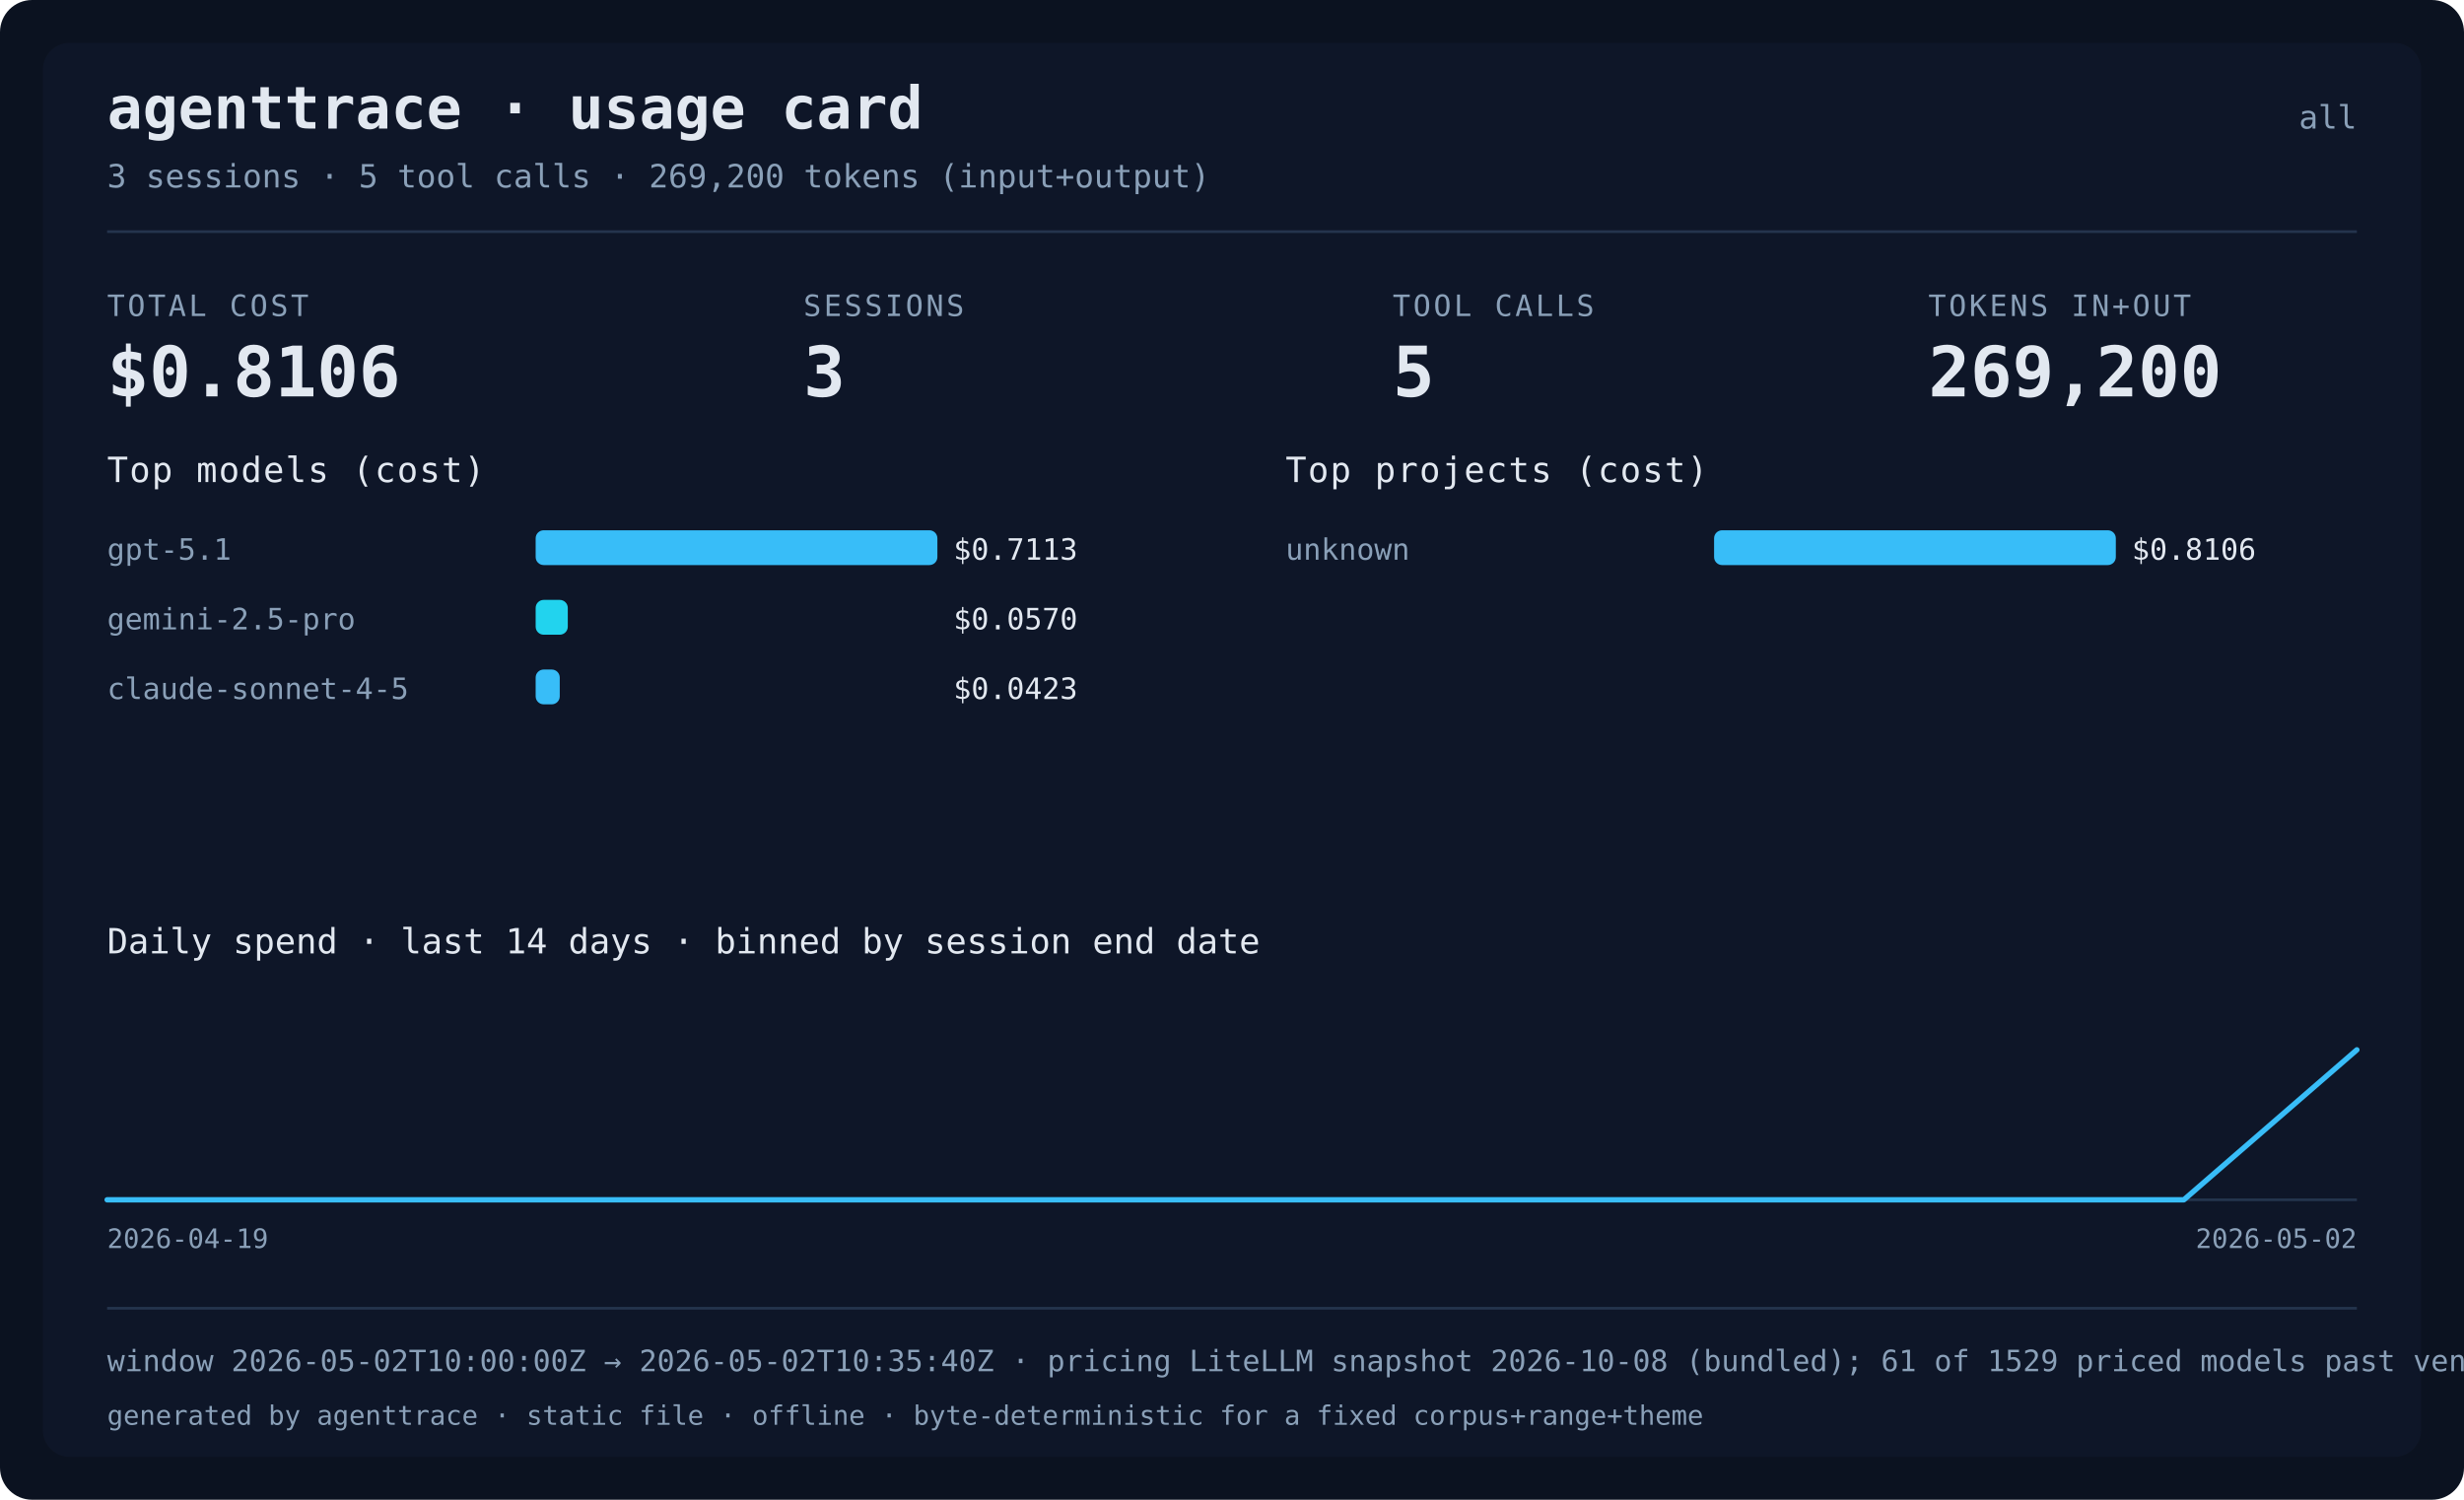
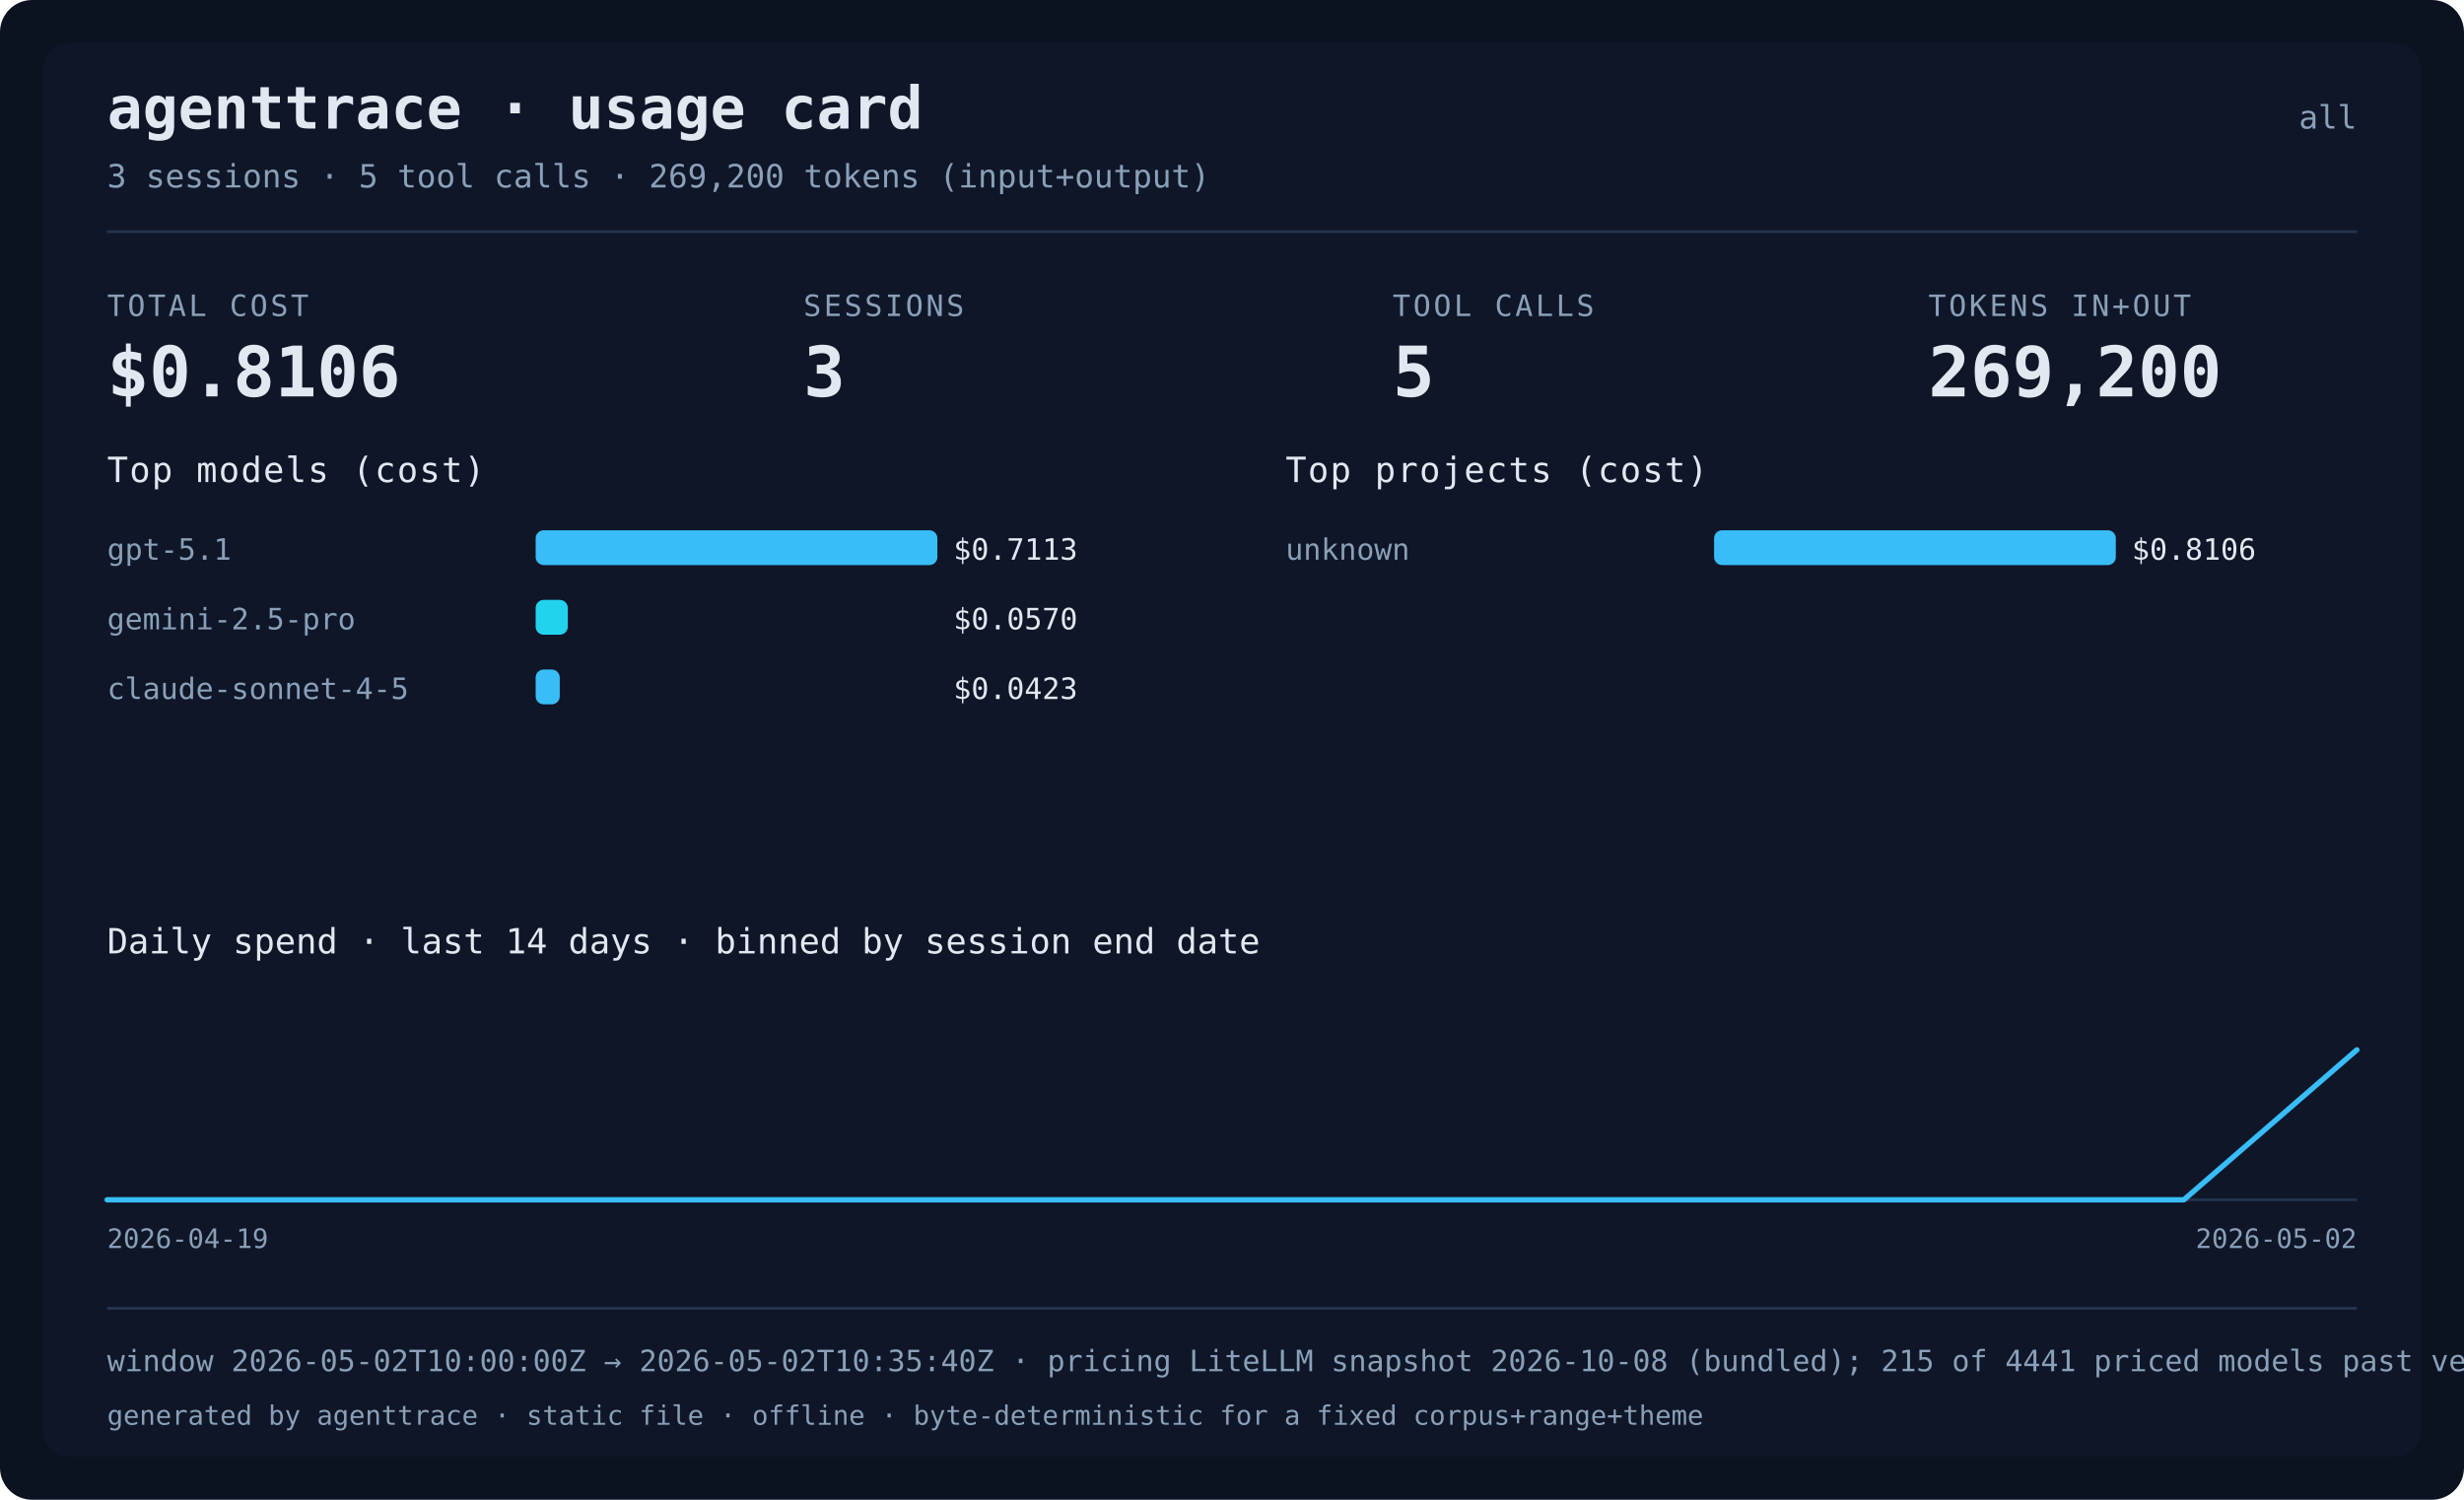
<svg xmlns="http://www.w3.org/2000/svg" width="920" height="560" viewBox="0 0 920 560" role="img" aria-label="agenttrace usage card">
  <rect class="card-bg" x="0" y="0" width="920" height="560" rx="12" fill="#0b1220" />
  <rect class="card-panel" x="16" y="16" width="888" height="528" rx="10" fill="#111a2e" fill-opacity="0.6" />
  <text x="40" y="48" fill="#e2e8f0" font-size="22" font-weight="bold" font-family="ui-monospace, Menlo, monospace">agenttrace · usage card</text>
  <text x="880" y="48" text-anchor="end" fill="#8aa0b8" font-size="12" font-family="ui-monospace, Menlo, monospace">all</text>
  <text x="40" y="70" fill="#8aa0b8" font-size="12" font-family="ui-monospace, Menlo, monospace">3 sessions · 5 tool calls · 269,200 tokens (input+output)</text>
  <rect x="40" y="86" width="840" height="1" fill="#24344d" />
  <text x="40" y="118" fill="#8aa0b8" font-size="11" letter-spacing="1" font-family="ui-monospace, Menlo, monospace">TOTAL COST</text>
  <text x="40" y="148" fill="#e2e8f0" font-size="26" font-weight="bold" font-family="ui-monospace, Menlo, monospace">$0.8106</text>
  <text x="300" y="118" fill="#8aa0b8" font-size="11" letter-spacing="1" font-family="ui-monospace, Menlo, monospace">SESSIONS</text>
  <text x="300" y="148" fill="#e2e8f0" font-size="26" font-weight="bold" font-family="ui-monospace, Menlo, monospace">3</text>
  <text x="520" y="118" fill="#8aa0b8" font-size="11" letter-spacing="1" font-family="ui-monospace, Menlo, monospace">TOOL CALLS</text>
  <text x="520" y="148" fill="#e2e8f0" font-size="26" font-weight="bold" font-family="ui-monospace, Menlo, monospace">5</text>
  <text x="720" y="118" fill="#8aa0b8" font-size="11" letter-spacing="1" font-family="ui-monospace, Menlo, monospace">TOKENS IN+OUT</text>
  <text x="720" y="148" fill="#e2e8f0" font-size="26" font-weight="bold" font-family="ui-monospace, Menlo, monospace">269,200</text>
  <text x="40" y="180" fill="#e2e8f0" font-size="13" font-family="ui-monospace, Menlo, monospace" letter-spacing="0.5">Top models (cost)</text>
  <text x="40" y="209" fill="#8aa0b8" font-size="11" font-family="ui-monospace, Menlo, monospace">gpt-5.1</text>
  <rect x="200" y="198" width="150" height="13" rx="3" fill="#38bdf8" />
  <text x="356" y="209" fill="#e2e8f0" font-size="11" font-family="ui-monospace, Menlo, monospace">$0.7113</text>
  <text x="40" y="235" fill="#8aa0b8" font-size="11" font-family="ui-monospace, Menlo, monospace">gemini-2.5-pro</text>
  <rect x="200" y="224" width="12" height="13" rx="3" fill="#22d3ee" />
  <text x="356" y="235" fill="#e2e8f0" font-size="11" font-family="ui-monospace, Menlo, monospace">$0.0570</text>
  <text x="40" y="261" fill="#8aa0b8" font-size="11" font-family="ui-monospace, Menlo, monospace">claude-sonnet-4-5</text>
  <rect x="200" y="250" width="9" height="13" rx="3" fill="#38bdf8" />
  <text x="356" y="261" fill="#e2e8f0" font-size="11" font-family="ui-monospace, Menlo, monospace">$0.0423</text>
  <text x="480" y="180" fill="#e2e8f0" font-size="13" font-family="ui-monospace, Menlo, monospace" letter-spacing="0.5">Top projects (cost)</text>
  <text x="480" y="209" fill="#8aa0b8" font-size="11" font-family="ui-monospace, Menlo, monospace">unknown</text>
  <rect x="640" y="198" width="150" height="13" rx="3" fill="#38bdf8" />
  <text x="796" y="209" fill="#e2e8f0" font-size="11" font-family="ui-monospace, Menlo, monospace">$0.8106</text>
  <text x="40" y="356" fill="#e2e8f0" font-size="13" font-family="ui-monospace, Menlo, monospace">Daily spend · last 14 days · binned by session end date</text>
  <text x="40" y="466" fill="#8aa0b8" font-size="10" font-family="ui-monospace, Menlo, monospace">2026-04-19</text>
  <text x="880" y="466" text-anchor="end" fill="#8aa0b8" font-size="10" font-family="ui-monospace, Menlo, monospace">2026-05-02</text>
  <line x1="40" y1="448.0" x2="880" y2="448.0" stroke="#24344d" stroke-width="1" />
  <polyline points="40.0,448.0 104.6,448.0 169.2,448.0 233.8,448.0 298.5,448.0 363.1,448.0 427.7,448.0 492.3,448.0 556.9,448.0 621.5,448.0 686.2,448.0 750.8,448.0 815.4,448.0 880.0,392.0" fill="none" stroke="#38bdf8" stroke-width="2" stroke-linejoin="round" stroke-linecap="round" />
  <rect x="40" y="488" width="840" height="1" fill="#24344d" />
-   <text x="40" y="512" fill="#8aa0b8" font-size="11" font-family="ui-monospace, Menlo, monospace">window 2026-05-02T10:00:00Z → 2026-05-02T10:35:40Z · pricing LiteLLM snapshot 2026-10-08 (bundled); 61 of 1529 priced models past vendor deprecation · data confidence not assessed</text>
+   <text x="40" y="512" fill="#8aa0b8" font-size="11" font-family="ui-monospace, Menlo, monospace">window 2026-05-02T10:00:00Z → 2026-05-02T10:35:40Z · pricing LiteLLM snapshot 2026-10-08 (bundled); 215 of 4441 priced models past vendor deprecation · data confidence not assessed</text>
  <text x="40" y="532" fill="#8aa0b8" font-size="10" font-family="ui-monospace, Menlo, monospace">generated by agenttrace · static file · offline · byte-deterministic for a fixed corpus+range+theme</text>
</svg>
